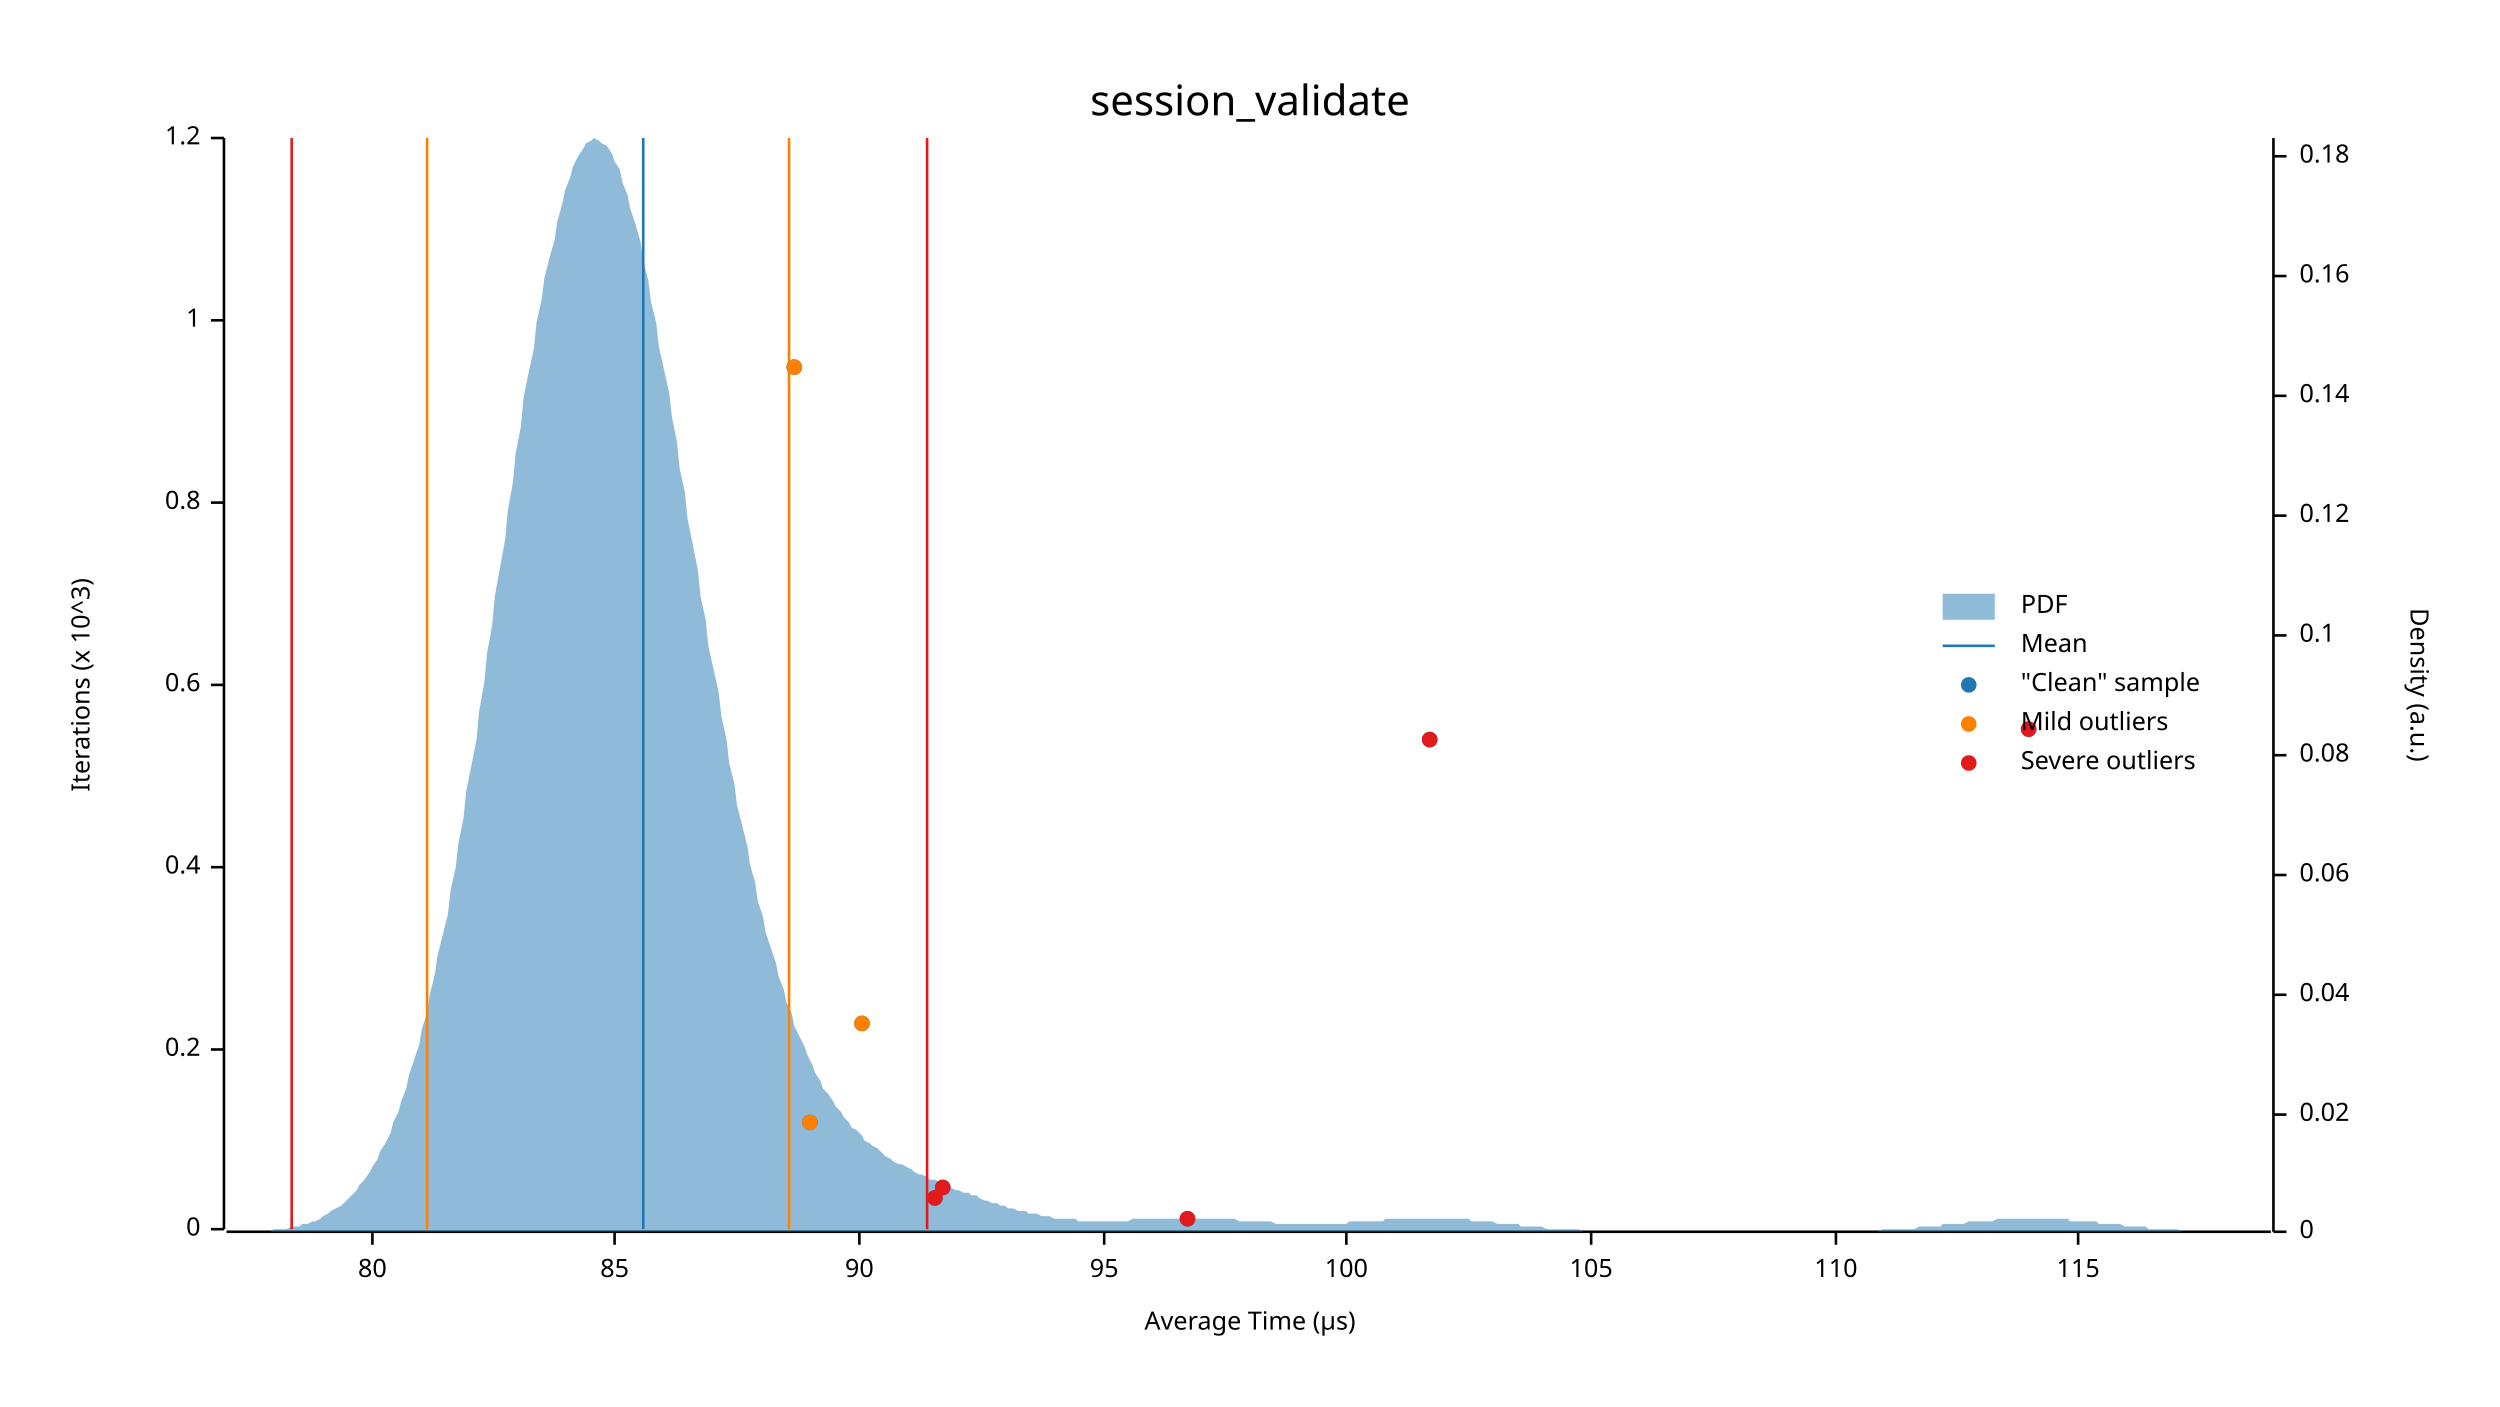
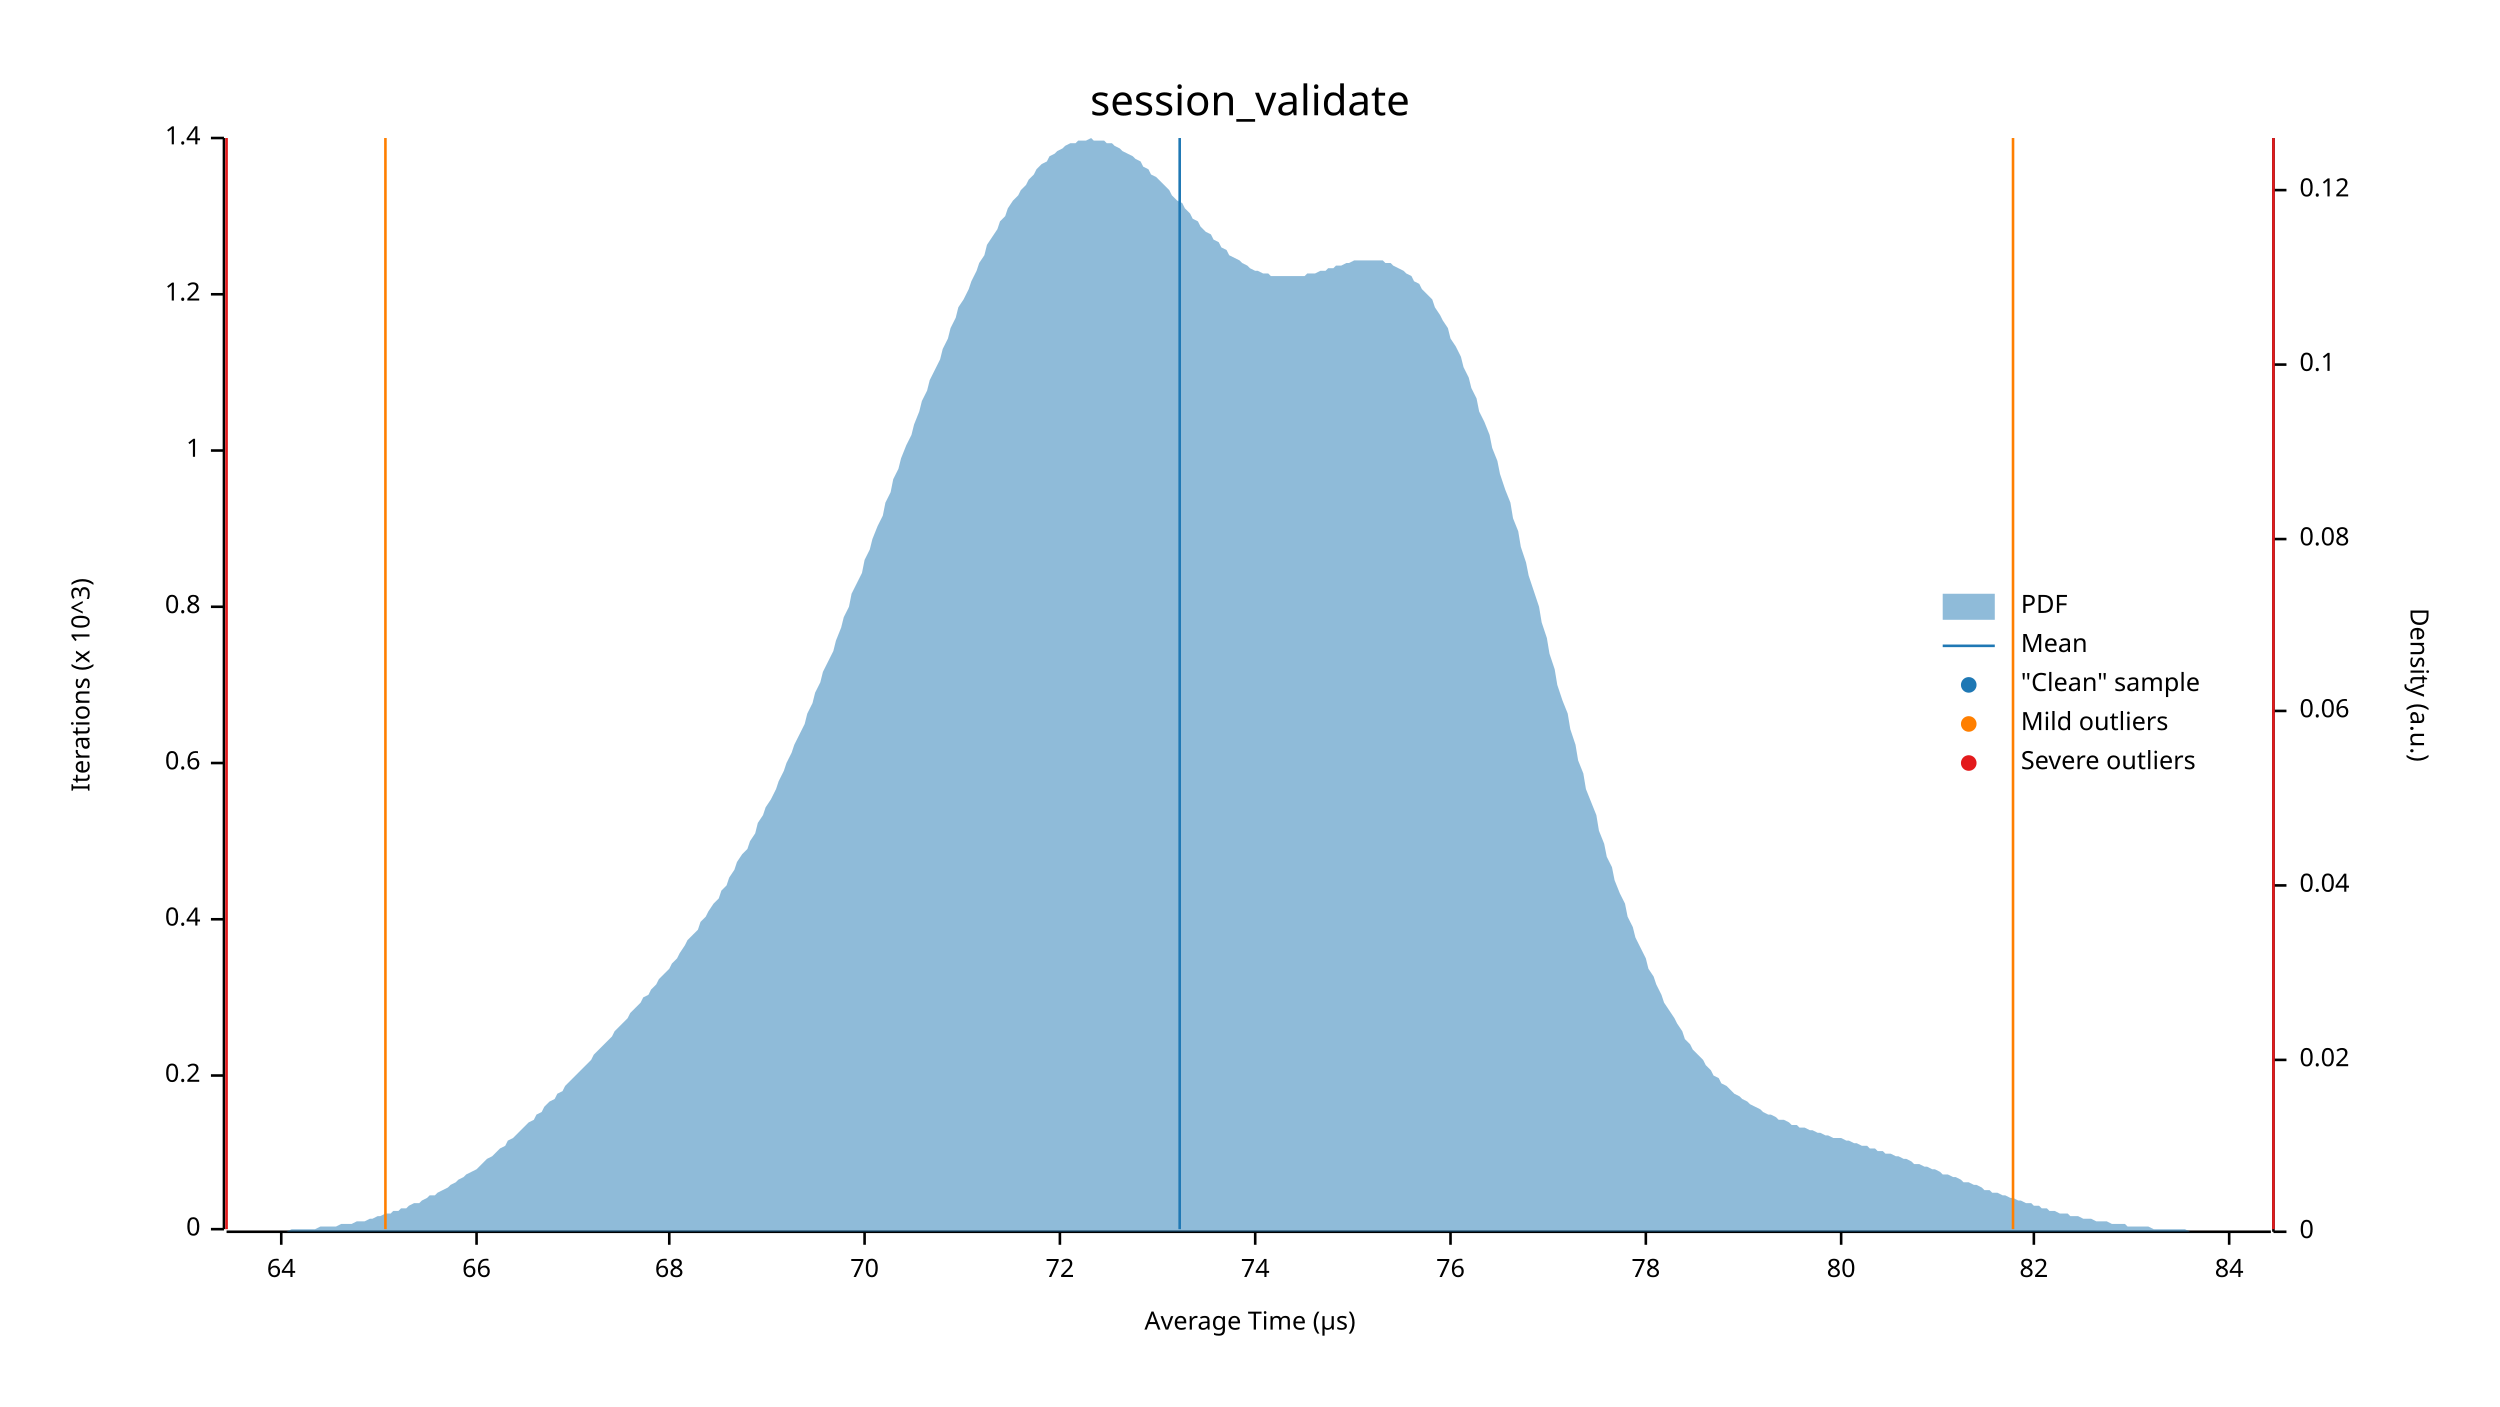
<svg xmlns="http://www.w3.org/2000/svg" width="960" height="540" viewBox="0 0 960 540">
  <text x="480" y="32" dy="0.76em" text-anchor="middle" font-family="sans-serif" font-size="16.129" opacity="1" fill="#000000">
session_validate
</text>
  <text x="27" y="263" dy="0.76em" text-anchor="middle" font-family="sans-serif" font-size="9.677" opacity="1" fill="#000000" transform="rotate(270, 27, 263)">
Iterations (x 10^3)
</text>
  <text x="480" y="513" dy="-0.5ex" text-anchor="middle" font-family="sans-serif" font-size="9.677" opacity="1" fill="#000000">
Average Time (µs)
</text>
  <polyline fill="none" opacity="1" stroke="#000000" stroke-width="1" points="86,53 86,472 " />
  <text x="77" y="472" dy="0.5ex" text-anchor="end" font-family="sans-serif" font-size="9.677" opacity="1" fill="#000000">
0
</text>
  <polyline fill="none" opacity="1" stroke="#000000" stroke-width="1" points="81,472 86,472 " />
-   <text x="77" y="403" dy="0.5ex" text-anchor="end" font-family="sans-serif" font-size="9.677" opacity="1" fill="#000000">
+   <text x="77" y="413" dy="0.5ex" text-anchor="end" font-family="sans-serif" font-size="9.677" opacity="1" fill="#000000">
0.2
</text>
-   <polyline fill="none" opacity="1" stroke="#000000" stroke-width="1" points="81,403 86,403 " />
-   <text x="77" y="333" dy="0.5ex" text-anchor="end" font-family="sans-serif" font-size="9.677" opacity="1" fill="#000000">
+   <polyline fill="none" opacity="1" stroke="#000000" stroke-width="1" points="81,413 86,413 " />
+   <text x="77" y="353" dy="0.5ex" text-anchor="end" font-family="sans-serif" font-size="9.677" opacity="1" fill="#000000">
0.4
</text>
-   <polyline fill="none" opacity="1" stroke="#000000" stroke-width="1" points="81,333 86,333 " />
-   <text x="77" y="263" dy="0.5ex" text-anchor="end" font-family="sans-serif" font-size="9.677" opacity="1" fill="#000000">
+   <polyline fill="none" opacity="1" stroke="#000000" stroke-width="1" points="81,353 86,353 " />
+   <text x="77" y="293" dy="0.5ex" text-anchor="end" font-family="sans-serif" font-size="9.677" opacity="1" fill="#000000">
0.6
</text>
-   <polyline fill="none" opacity="1" stroke="#000000" stroke-width="1" points="81,263 86,263 " />
-   <text x="77" y="193" dy="0.5ex" text-anchor="end" font-family="sans-serif" font-size="9.677" opacity="1" fill="#000000">
+   <polyline fill="none" opacity="1" stroke="#000000" stroke-width="1" points="81,293 86,293 " />
+   <text x="77" y="233" dy="0.5ex" text-anchor="end" font-family="sans-serif" font-size="9.677" opacity="1" fill="#000000">
0.8
</text>
-   <polyline fill="none" opacity="1" stroke="#000000" stroke-width="1" points="81,193 86,193 " />
-   <text x="77" y="123" dy="0.5ex" text-anchor="end" font-family="sans-serif" font-size="9.677" opacity="1" fill="#000000">
+   <polyline fill="none" opacity="1" stroke="#000000" stroke-width="1" points="81,233 86,233 " />
+   <text x="77" y="173" dy="0.5ex" text-anchor="end" font-family="sans-serif" font-size="9.677" opacity="1" fill="#000000">
1
</text>
-   <polyline fill="none" opacity="1" stroke="#000000" stroke-width="1" points="81,123 86,123 " />
+   <polyline fill="none" opacity="1" stroke="#000000" stroke-width="1" points="81,173 86,173 " />
+   <text x="77" y="113" dy="0.5ex" text-anchor="end" font-family="sans-serif" font-size="9.677" opacity="1" fill="#000000">
+ 1.2
+ </text>
+   <polyline fill="none" opacity="1" stroke="#000000" stroke-width="1" points="81,113 86,113 " />
  <text x="77" y="53" dy="0.5ex" text-anchor="end" font-family="sans-serif" font-size="9.677" opacity="1" fill="#000000">
- 1.2
+ 1.4
</text>
  <polyline fill="none" opacity="1" stroke="#000000" stroke-width="1" points="81,53 86,53 " />
  <polyline fill="none" opacity="1" stroke="#000000" stroke-width="1" points="87,473 872,473 " />
-   <text x="143" y="483" dy="0.76em" text-anchor="middle" font-family="sans-serif" font-size="9.677" opacity="1" fill="#000000">
+   <text x="108" y="483" dy="0.76em" text-anchor="middle" font-family="sans-serif" font-size="9.677" opacity="1" fill="#000000">
+ 64
+ </text>
+   <polyline fill="none" opacity="1" stroke="#000000" stroke-width="1" points="108,473 108,478 " />
+   <text x="183" y="483" dy="0.76em" text-anchor="middle" font-family="sans-serif" font-size="9.677" opacity="1" fill="#000000">
+ 66
+ </text>
+   <polyline fill="none" opacity="1" stroke="#000000" stroke-width="1" points="183,473 183,478 " />
+   <text x="257" y="483" dy="0.76em" text-anchor="middle" font-family="sans-serif" font-size="9.677" opacity="1" fill="#000000">
+ 68
+ </text>
+   <polyline fill="none" opacity="1" stroke="#000000" stroke-width="1" points="257,473 257,478 " />
+   <text x="332" y="483" dy="0.76em" text-anchor="middle" font-family="sans-serif" font-size="9.677" opacity="1" fill="#000000">
+ 70
+ </text>
+   <polyline fill="none" opacity="1" stroke="#000000" stroke-width="1" points="332,473 332,478 " />
+   <text x="407" y="483" dy="0.76em" text-anchor="middle" font-family="sans-serif" font-size="9.677" opacity="1" fill="#000000">
+ 72
+ </text>
+   <polyline fill="none" opacity="1" stroke="#000000" stroke-width="1" points="407,473 407,478 " />
+   <text x="482" y="483" dy="0.76em" text-anchor="middle" font-family="sans-serif" font-size="9.677" opacity="1" fill="#000000">
+ 74
+ </text>
+   <polyline fill="none" opacity="1" stroke="#000000" stroke-width="1" points="482,473 482,478 " />
+   <text x="557" y="483" dy="0.76em" text-anchor="middle" font-family="sans-serif" font-size="9.677" opacity="1" fill="#000000">
+ 76
+ </text>
+   <polyline fill="none" opacity="1" stroke="#000000" stroke-width="1" points="557,473 557,478 " />
+   <text x="632" y="483" dy="0.76em" text-anchor="middle" font-family="sans-serif" font-size="9.677" opacity="1" fill="#000000">
+ 78
+ </text>
+   <polyline fill="none" opacity="1" stroke="#000000" stroke-width="1" points="632,473 632,478 " />
+   <text x="707" y="483" dy="0.76em" text-anchor="middle" font-family="sans-serif" font-size="9.677" opacity="1" fill="#000000">
80
</text>
-   <polyline fill="none" opacity="1" stroke="#000000" stroke-width="1" points="143,473 143,478 " />
-   <text x="236" y="483" dy="0.76em" text-anchor="middle" font-family="sans-serif" font-size="9.677" opacity="1" fill="#000000">
- 85
+   <polyline fill="none" opacity="1" stroke="#000000" stroke-width="1" points="707,473 707,478 " />
+   <text x="781" y="483" dy="0.76em" text-anchor="middle" font-family="sans-serif" font-size="9.677" opacity="1" fill="#000000">
+ 82
</text>
-   <polyline fill="none" opacity="1" stroke="#000000" stroke-width="1" points="236,473 236,478 " />
-   <text x="330" y="483" dy="0.76em" text-anchor="middle" font-family="sans-serif" font-size="9.677" opacity="1" fill="#000000">
- 90
+   <polyline fill="none" opacity="1" stroke="#000000" stroke-width="1" points="781,473 781,478 " />
+   <text x="856" y="483" dy="0.76em" text-anchor="middle" font-family="sans-serif" font-size="9.677" opacity="1" fill="#000000">
+ 84
</text>
-   <polyline fill="none" opacity="1" stroke="#000000" stroke-width="1" points="330,473 330,478 " />
-   <text x="424" y="483" dy="0.76em" text-anchor="middle" font-family="sans-serif" font-size="9.677" opacity="1" fill="#000000">
- 95
- </text>
-   <polyline fill="none" opacity="1" stroke="#000000" stroke-width="1" points="424,473 424,478 " />
-   <text x="517" y="483" dy="0.76em" text-anchor="middle" font-family="sans-serif" font-size="9.677" opacity="1" fill="#000000">
- 100
- </text>
-   <polyline fill="none" opacity="1" stroke="#000000" stroke-width="1" points="517,473 517,478 " />
-   <text x="611" y="483" dy="0.76em" text-anchor="middle" font-family="sans-serif" font-size="9.677" opacity="1" fill="#000000">
- 105
- </text>
-   <polyline fill="none" opacity="1" stroke="#000000" stroke-width="1" points="611,473 611,478 " />
-   <text x="705" y="483" dy="0.76em" text-anchor="middle" font-family="sans-serif" font-size="9.677" opacity="1" fill="#000000">
- 110
- </text>
-   <polyline fill="none" opacity="1" stroke="#000000" stroke-width="1" points="705,473 705,478 " />
-   <text x="798" y="483" dy="0.76em" text-anchor="middle" font-family="sans-serif" font-size="9.677" opacity="1" fill="#000000">
- 115
- </text>
-   <polyline fill="none" opacity="1" stroke="#000000" stroke-width="1" points="798,473 798,478 " />
+   <polyline fill="none" opacity="1" stroke="#000000" stroke-width="1" points="856,473 856,478 " />
  <text x="933" y="263" dy="0.76em" text-anchor="middle" font-family="sans-serif" font-size="9.677" opacity="1" fill="#000000" transform="rotate(90, 933, 263)">
Density (a.u.)
</text>
  <polyline fill="none" opacity="1" stroke="#000000" stroke-width="1" points="873,53 873,473 " />
  <text x="883" y="473" dy="0.5ex" text-anchor="start" font-family="sans-serif" font-size="9.677" opacity="1" fill="#000000">
0
</text>
  <polyline fill="none" opacity="1" stroke="#000000" stroke-width="1" points="873,473 878,473 " />
-   <text x="883" y="428" dy="0.5ex" text-anchor="start" font-family="sans-serif" font-size="9.677" opacity="1" fill="#000000">
+   <text x="883" y="407" dy="0.5ex" text-anchor="start" font-family="sans-serif" font-size="9.677" opacity="1" fill="#000000">
0.02
</text>
-   <polyline fill="none" opacity="1" stroke="#000000" stroke-width="1" points="873,428 878,428 " />
-   <text x="883" y="382" dy="0.5ex" text-anchor="start" font-family="sans-serif" font-size="9.677" opacity="1" fill="#000000">
+   <polyline fill="none" opacity="1" stroke="#000000" stroke-width="1" points="873,407 878,407 " />
+   <text x="883" y="340" dy="0.5ex" text-anchor="start" font-family="sans-serif" font-size="9.677" opacity="1" fill="#000000">
0.04
</text>
-   <polyline fill="none" opacity="1" stroke="#000000" stroke-width="1" points="873,382 878,382 " />
-   <text x="883" y="336" dy="0.5ex" text-anchor="start" font-family="sans-serif" font-size="9.677" opacity="1" fill="#000000">
+   <polyline fill="none" opacity="1" stroke="#000000" stroke-width="1" points="873,340 878,340 " />
+   <text x="883" y="273" dy="0.5ex" text-anchor="start" font-family="sans-serif" font-size="9.677" opacity="1" fill="#000000">
0.06
</text>
-   <polyline fill="none" opacity="1" stroke="#000000" stroke-width="1" points="873,336 878,336 " />
-   <text x="883" y="290" dy="0.5ex" text-anchor="start" font-family="sans-serif" font-size="9.677" opacity="1" fill="#000000">
+   <polyline fill="none" opacity="1" stroke="#000000" stroke-width="1" points="873,273 878,273 " />
+   <text x="883" y="207" dy="0.5ex" text-anchor="start" font-family="sans-serif" font-size="9.677" opacity="1" fill="#000000">
0.08
</text>
-   <polyline fill="none" opacity="1" stroke="#000000" stroke-width="1" points="873,290 878,290 " />
-   <text x="883" y="244" dy="0.5ex" text-anchor="start" font-family="sans-serif" font-size="9.677" opacity="1" fill="#000000">
+   <polyline fill="none" opacity="1" stroke="#000000" stroke-width="1" points="873,207 878,207 " />
+   <text x="883" y="140" dy="0.5ex" text-anchor="start" font-family="sans-serif" font-size="9.677" opacity="1" fill="#000000">
0.1
</text>
-   <polyline fill="none" opacity="1" stroke="#000000" stroke-width="1" points="873,244 878,244 " />
-   <text x="883" y="198" dy="0.5ex" text-anchor="start" font-family="sans-serif" font-size="9.677" opacity="1" fill="#000000">
+   <polyline fill="none" opacity="1" stroke="#000000" stroke-width="1" points="873,140 878,140 " />
+   <text x="883" y="73" dy="0.5ex" text-anchor="start" font-family="sans-serif" font-size="9.677" opacity="1" fill="#000000">
0.12
</text>
-   <polyline fill="none" opacity="1" stroke="#000000" stroke-width="1" points="873,198 878,198 " />
-   <text x="883" y="152" dy="0.5ex" text-anchor="start" font-family="sans-serif" font-size="9.677" opacity="1" fill="#000000">
- 0.14
- </text>
-   <polyline fill="none" opacity="1" stroke="#000000" stroke-width="1" points="873,152 878,152 " />
-   <text x="883" y="106" dy="0.5ex" text-anchor="start" font-family="sans-serif" font-size="9.677" opacity="1" fill="#000000">
- 0.16
- </text>
-   <polyline fill="none" opacity="1" stroke="#000000" stroke-width="1" points="873,106 878,106 " />
-   <text x="883" y="60" dy="0.5ex" text-anchor="start" font-family="sans-serif" font-size="9.677" opacity="1" fill="#000000">
- 0.18
- </text>
-   <polyline fill="none" opacity="1" stroke="#000000" stroke-width="1" points="873,60 878,60 " />
-   <polygon opacity="0.5" fill="#1F78B4" points="87,473 88,473 90,473 91,473 93,473 94,473 96,473 98,473 99,473 101,473 102,473 104,473 105,472 107,472 109,472 110,472 112,471 113,471 115,471 116,470 118,470 120,469 121,469 123,468 124,467 126,466 127,465 129,464 131,463 132,462 134,460 135,459 137,457 138,455 140,453 142,450 143,448 145,445 146,442 148,439 150,435 151,431 153,427 154,423 156,418 157,413 159,407 161,401 162,395 164,389 165,382 167,374 168,367 170,359 172,351 173,342 175,333 176,324 178,314 179,304 181,294 183,284 184,273 186,262 187,251 189,240 190,229 192,218 194,207 195,196 197,185 198,174 200,164 201,153 203,143 205,134 206,124 208,115 209,107 211,99 213,92 214,85 216,78 217,73 219,68 220,64 222,60 224,57 225,55 227,54 228,53 230,54 231,55 233,56 235,59 236,62 238,65 239,70 241,75 242,80 244,86 246,93 247,100 249,108 250,116 252,124 253,133 255,142 257,151 258,160 260,170 261,180 263,189 264,199 266,209 268,219 269,229 271,238 272,248 274,257 276,266 277,275 279,284 280,293 282,301 283,309 285,317 287,325 288,332 290,339 291,346 293,352 294,358 296,364 298,370 299,375 301,380 302,385 304,389 305,394 307,398 309,402 310,405 312,409 313,412 315,415 316,418 318,420 320,423 321,425 323,427 324,429 326,431 327,433 329,434 331,436 332,438 334,439 335,440 337,441 339,443 340,444 342,445 343,446 345,447 346,447 348,448 350,449 351,450 353,451 354,451 356,452 357,453 359,453 361,454 362,455 364,455 365,456 367,457 368,457 370,458 372,458 373,459 375,459 376,460 378,461 379,461 381,462 383,462 384,463 386,463 387,464 389,464 391,465 392,465 394,465 395,466 397,466 398,466 400,467 402,467 403,467 405,468 406,468 408,468 409,468 411,468 413,468 414,469 416,469 417,469 419,469 420,469 422,469 424,469 425,469 427,469 428,469 430,469 431,469 433,469 435,468 436,468 438,468 439,468 441,468 442,468 444,468 446,468 447,468 449,468 450,468 452,468 454,468 455,468 457,468 458,468 460,468 461,468 463,468 465,468 466,468 468,468 469,468 471,468 472,468 474,468 476,469 477,469 479,469 480,469 482,469 483,469 485,469 487,469 488,469 490,470 491,470 493,470 494,470 496,470 498,470 499,470 501,470 502,470 504,470 505,470 507,470 509,470 510,470 512,470 513,470 515,470 517,470 518,469 520,469 521,469 523,469 524,469 526,469 528,469 529,469 531,469 532,468 534,468 535,468 537,468 539,468 540,468 542,468 543,468 545,468 546,468 548,468 550,468 551,468 553,468 554,468 556,468 557,468 559,468 561,468 562,468 564,468 565,469 567,469 568,469 570,469 572,469 573,469 575,470 576,470 578,470 580,470 581,470 583,470 584,471 586,471 587,471 589,471 591,471 592,471 594,472 595,472 597,472 598,472 600,472 602,472 603,472 605,472 606,472 608,473 609,473 611,473 613,473 614,473 616,473 617,473 619,473 620,473 622,473 624,473 625,473 627,473 628,473 630,473 632,473 633,473 635,473 636,473 638,473 639,473 641,473 643,473 644,473 646,473 647,473 649,473 650,473 652,473 654,473 655,473 657,473 658,473 660,473 661,473 663,473 665,473 666,473 668,473 669,473 671,473 672,473 674,473 676,473 677,473 679,473 680,473 682,473 683,473 685,473 687,473 688,473 690,473 691,473 693,473 695,473 696,473 698,473 699,473 701,473 702,473 704,473 706,473 707,473 709,473 710,473 712,473 713,473 715,473 717,473 718,473 720,473 721,473 723,472 724,472 726,472 728,472 729,472 731,472 732,472 734,472 735,472 737,471 739,471 740,471 742,471 743,471 745,471 746,470 748,470 750,470 751,470 753,470 754,470 756,469 758,469 759,469 761,469 762,469 764,469 765,469 767,468 769,468 770,468 772,468 773,468 775,468 776,468 778,468 780,468 781,468 783,468 784,468 786,468 787,468 789,468 791,468 792,468 794,468 795,469 797,469 798,469 800,469 802,469 803,469 805,469 806,470 808,470 809,470 811,470 813,470 814,470 816,471 817,471 819,471 821,471 822,471 824,471 825,472 827,472 828,472 830,472 832,472 833,472 835,472 836,472 838,473 839,473 841,473 843,473 844,473 846,473 847,473 849,473 850,473 852,473 854,473 855,473 857,473 858,473 860,473 861,473 863,473 865,473 866,473 868,473 869,473 871,473 873,473 873,473 87,473 " />
-   <polyline fill="none" opacity="1" stroke="#1F78B4" stroke-width="1" points="247,472 247,53 " />
-   <polyline fill="none" opacity="1" stroke="#FF7F00" stroke-width="1" points="164,472 164,53 " />
-   <polyline fill="none" opacity="1" stroke="#FF7F00" stroke-width="1" points="303,472 303,53 " />
-   <polyline fill="none" opacity="1" stroke="#E31A1C" stroke-width="1" points="112,472 112,53 " />
-   <polyline fill="none" opacity="1" stroke="#E31A1C" stroke-width="1" points="356,472 356,53 " />
-   <circle cx="456" cy="468" r="3" opacity="1" fill="#1F78B4" stroke="none" stroke-width="1" />
-   <circle cx="359" cy="460" r="3" opacity="1" fill="#1F78B4" stroke="none" stroke-width="1" />
-   <circle cx="362" cy="456" r="3" opacity="1" fill="#1F78B4" stroke="none" stroke-width="1" />
-   <circle cx="311" cy="431" r="3" opacity="1" fill="#1F78B4" stroke="none" stroke-width="1" />
-   <circle cx="331" cy="393" r="3" opacity="1" fill="#1F78B4" stroke="none" stroke-width="1" />
-   <circle cx="549" cy="284" r="3" opacity="1" fill="#1F78B4" stroke="none" stroke-width="1" />
-   <circle cx="779" cy="280" r="3" opacity="1" fill="#1F78B4" stroke="none" stroke-width="1" />
-   <circle cx="305" cy="141" r="3" opacity="1" fill="#1F78B4" stroke="none" stroke-width="1" />
-   <circle cx="311" cy="431" r="3" opacity="1" fill="#FF7F00" stroke="none" stroke-width="1" />
-   <circle cx="331" cy="393" r="3" opacity="1" fill="#FF7F00" stroke="none" stroke-width="1" />
-   <circle cx="305" cy="141" r="3" opacity="1" fill="#FF7F00" stroke="none" stroke-width="1" />
-   <circle cx="456" cy="468" r="3" opacity="1" fill="#E31A1C" stroke="none" stroke-width="1" />
-   <circle cx="359" cy="460" r="3" opacity="1" fill="#E31A1C" stroke="none" stroke-width="1" />
-   <circle cx="362" cy="456" r="3" opacity="1" fill="#E31A1C" stroke="none" stroke-width="1" />
-   <circle cx="549" cy="284" r="3" opacity="1" fill="#E31A1C" stroke="none" stroke-width="1" />
-   <circle cx="779" cy="280" r="3" opacity="1" fill="#E31A1C" stroke="none" stroke-width="1" />
+   <polyline fill="none" opacity="1" stroke="#000000" stroke-width="1" points="873,73 878,73 " />
+   <polygon opacity="0.5" fill="#1F78B4" points="87,473 88,473 90,473 91,473 93,473 94,473 96,473 98,473 99,473 101,473 102,473 104,473 105,473 107,473 109,473 110,473 112,472 113,472 115,472 116,472 118,472 120,472 121,472 123,471 124,471 126,471 127,471 129,471 131,470 132,470 134,470 135,470 137,469 138,469 140,469 142,468 143,468 145,467 146,467 148,466 150,466 151,465 153,465 154,464 156,464 157,463 159,462 161,462 162,461 164,460 165,459 167,459 168,458 170,457 172,456 173,455 175,454 176,453 178,452 179,451 181,450 183,449 184,448 186,446 187,445 189,444 190,443 192,441 194,440 195,438 197,437 198,436 200,434 201,433 203,431 205,430 206,428 208,427 209,425 211,423 213,422 214,420 216,419 217,417 219,415 220,414 222,412 224,410 225,409 227,407 228,405 230,403 231,402 233,400 235,398 236,396 238,394 239,393 241,391 242,389 244,387 246,385 247,383 249,382 250,380 252,378 253,376 255,374 257,372 258,370 260,368 261,366 263,363 264,361 266,359 268,357 269,354 271,352 272,350 274,347 276,345 277,342 279,340 280,337 282,334 283,331 285,328 287,326 288,323 290,320 291,316 293,313 294,310 296,307 298,303 299,300 301,296 302,293 304,289 305,286 307,282 309,278 310,274 312,270 313,266 315,262 316,258 318,254 320,250 321,246 323,241 324,237 326,233 327,228 329,224 331,220 332,215 334,211 335,207 337,202 339,198 340,193 342,189 343,184 345,180 346,176 348,171 350,167 351,163 353,158 354,154 356,150 357,146 359,142 361,138 362,134 364,130 365,126 367,122 368,118 370,115 372,111 373,108 375,104 376,101 378,98 379,94 381,91 383,88 384,85 386,83 387,80 389,77 391,75 392,73 394,71 395,69 397,67 398,65 400,63 402,62 403,60 405,59 406,58 408,57 409,56 411,55 413,55 414,54 416,54 417,54 419,53 420,54 422,54 424,54 425,55 427,55 428,56 430,57 431,58 433,59 435,60 436,61 438,62 439,64 441,65 442,67 444,68 446,70 447,71 449,73 450,75 452,77 454,78 455,80 457,82 458,84 460,85 461,87 463,89 465,90 466,92 468,93 469,95 471,96 472,98 474,99 476,100 477,101 479,102 480,103 482,104 483,104 485,105 487,105 488,106 490,106 491,106 493,106 494,106 496,106 498,106 499,106 501,106 502,105 504,105 505,105 507,104 509,104 510,103 512,103 513,102 515,102 517,101 518,101 520,100 521,100 523,100 524,100 526,100 528,100 529,100 531,100 532,101 534,101 535,102 537,103 539,104 540,105 542,106 543,108 545,109 546,111 548,113 550,115 551,118 553,121 554,123 556,126 557,130 559,133 561,137 562,141 564,145 565,149 567,153 568,158 570,162 572,167 573,172 575,177 576,182 578,188 580,193 581,199 583,204 584,210 586,216 587,221 589,227 591,233 592,239 594,245 595,251 597,257 598,263 600,269 602,274 603,280 605,286 606,292 608,297 609,303 611,308 613,313 614,319 616,324 617,329 619,333 620,338 622,343 624,347 625,352 627,356 628,360 630,364 632,368 633,372 635,375 636,378 638,382 639,385 641,388 643,391 644,393 646,396 647,399 649,401 650,403 652,405 654,407 655,409 657,411 658,413 660,414 661,416 663,417 665,419 666,420 668,421 669,422 671,423 672,424 674,425 676,426 677,427 679,428 680,428 682,429 683,430 685,430 687,431 688,432 690,432 691,433 693,433 695,434 696,434 698,435 699,435 701,436 702,436 704,437 706,437 707,437 709,438 710,438 712,439 713,439 715,440 717,440 718,441 720,441 721,442 723,442 724,443 726,443 728,444 729,444 731,445 732,445 734,446 735,447 737,447 739,448 740,448 742,449 743,449 745,450 746,451 748,451 750,452 751,452 753,453 754,454 756,454 758,455 759,455 761,456 762,457 764,457 765,458 767,458 769,459 770,459 772,460 773,460 775,461 776,461 778,462 780,462 781,463 783,463 784,464 786,464 787,465 789,465 791,466 792,466 794,466 795,467 797,467 798,467 800,468 802,468 803,468 805,469 806,469 808,469 809,469 811,470 813,470 814,470 816,470 817,471 819,471 821,471 822,471 824,471 825,471 827,472 828,472 830,472 832,472 833,472 835,472 836,472 838,472 839,472 841,473 843,473 844,473 846,473 847,473 849,473 850,473 852,473 854,473 855,473 857,473 858,473 860,473 861,473 863,473 865,473 866,473 868,473 869,473 871,473 873,473 873,473 87,473 " />
+   <polyline fill="none" opacity="1" stroke="#1F78B4" stroke-width="1" points="453,472 453,53 " />
+   <polyline fill="none" opacity="1" stroke="#FF7F00" stroke-width="1" points="148,472 148,53 " />
+   <polyline fill="none" opacity="1" stroke="#FF7F00" stroke-width="1" points="773,472 773,53 " />
+   <polyline fill="none" opacity="1" stroke="#E31A1C" stroke-width="1" points="87,472 87,53 " />
+   <polyline fill="none" opacity="1" stroke="#E31A1C" stroke-width="1" points="873,472 873,53 " />
  <text x="776" y="228" dy="0.76em" text-anchor="start" font-family="sans-serif" font-size="9.677" opacity="1" fill="#000000">
PDF
</text>
  <text x="776" y="243" dy="0.76em" text-anchor="start" font-family="sans-serif" font-size="9.677" opacity="1" fill="#000000">
Mean
</text>
  <text x="776" y="258" dy="0.76em" text-anchor="start" font-family="sans-serif" font-size="9.677" opacity="1" fill="#000000">
"Clean" sample
</text>
  <text x="776" y="273" dy="0.76em" text-anchor="start" font-family="sans-serif" font-size="9.677" opacity="1" fill="#000000">
Mild outliers
</text>
  <text x="776" y="288" dy="0.76em" text-anchor="start" font-family="sans-serif" font-size="9.677" opacity="1" fill="#000000">
Severe outliers
</text>
  <rect x="746" y="228" width="20" height="10" opacity="0.5" fill="#1F78B4" stroke="none" />
  <polyline fill="none" opacity="1" stroke="#1F78B4" stroke-width="1" points="746,248 766,248 " />
  <circle cx="756" cy="263" r="3" opacity="1" fill="#1F78B4" stroke="none" stroke-width="1" />
  <circle cx="756" cy="278" r="3" opacity="1" fill="#FF7F00" stroke="none" stroke-width="1" />
  <circle cx="756" cy="293" r="3" opacity="1" fill="#E31A1C" stroke="none" stroke-width="1" />
</svg>
